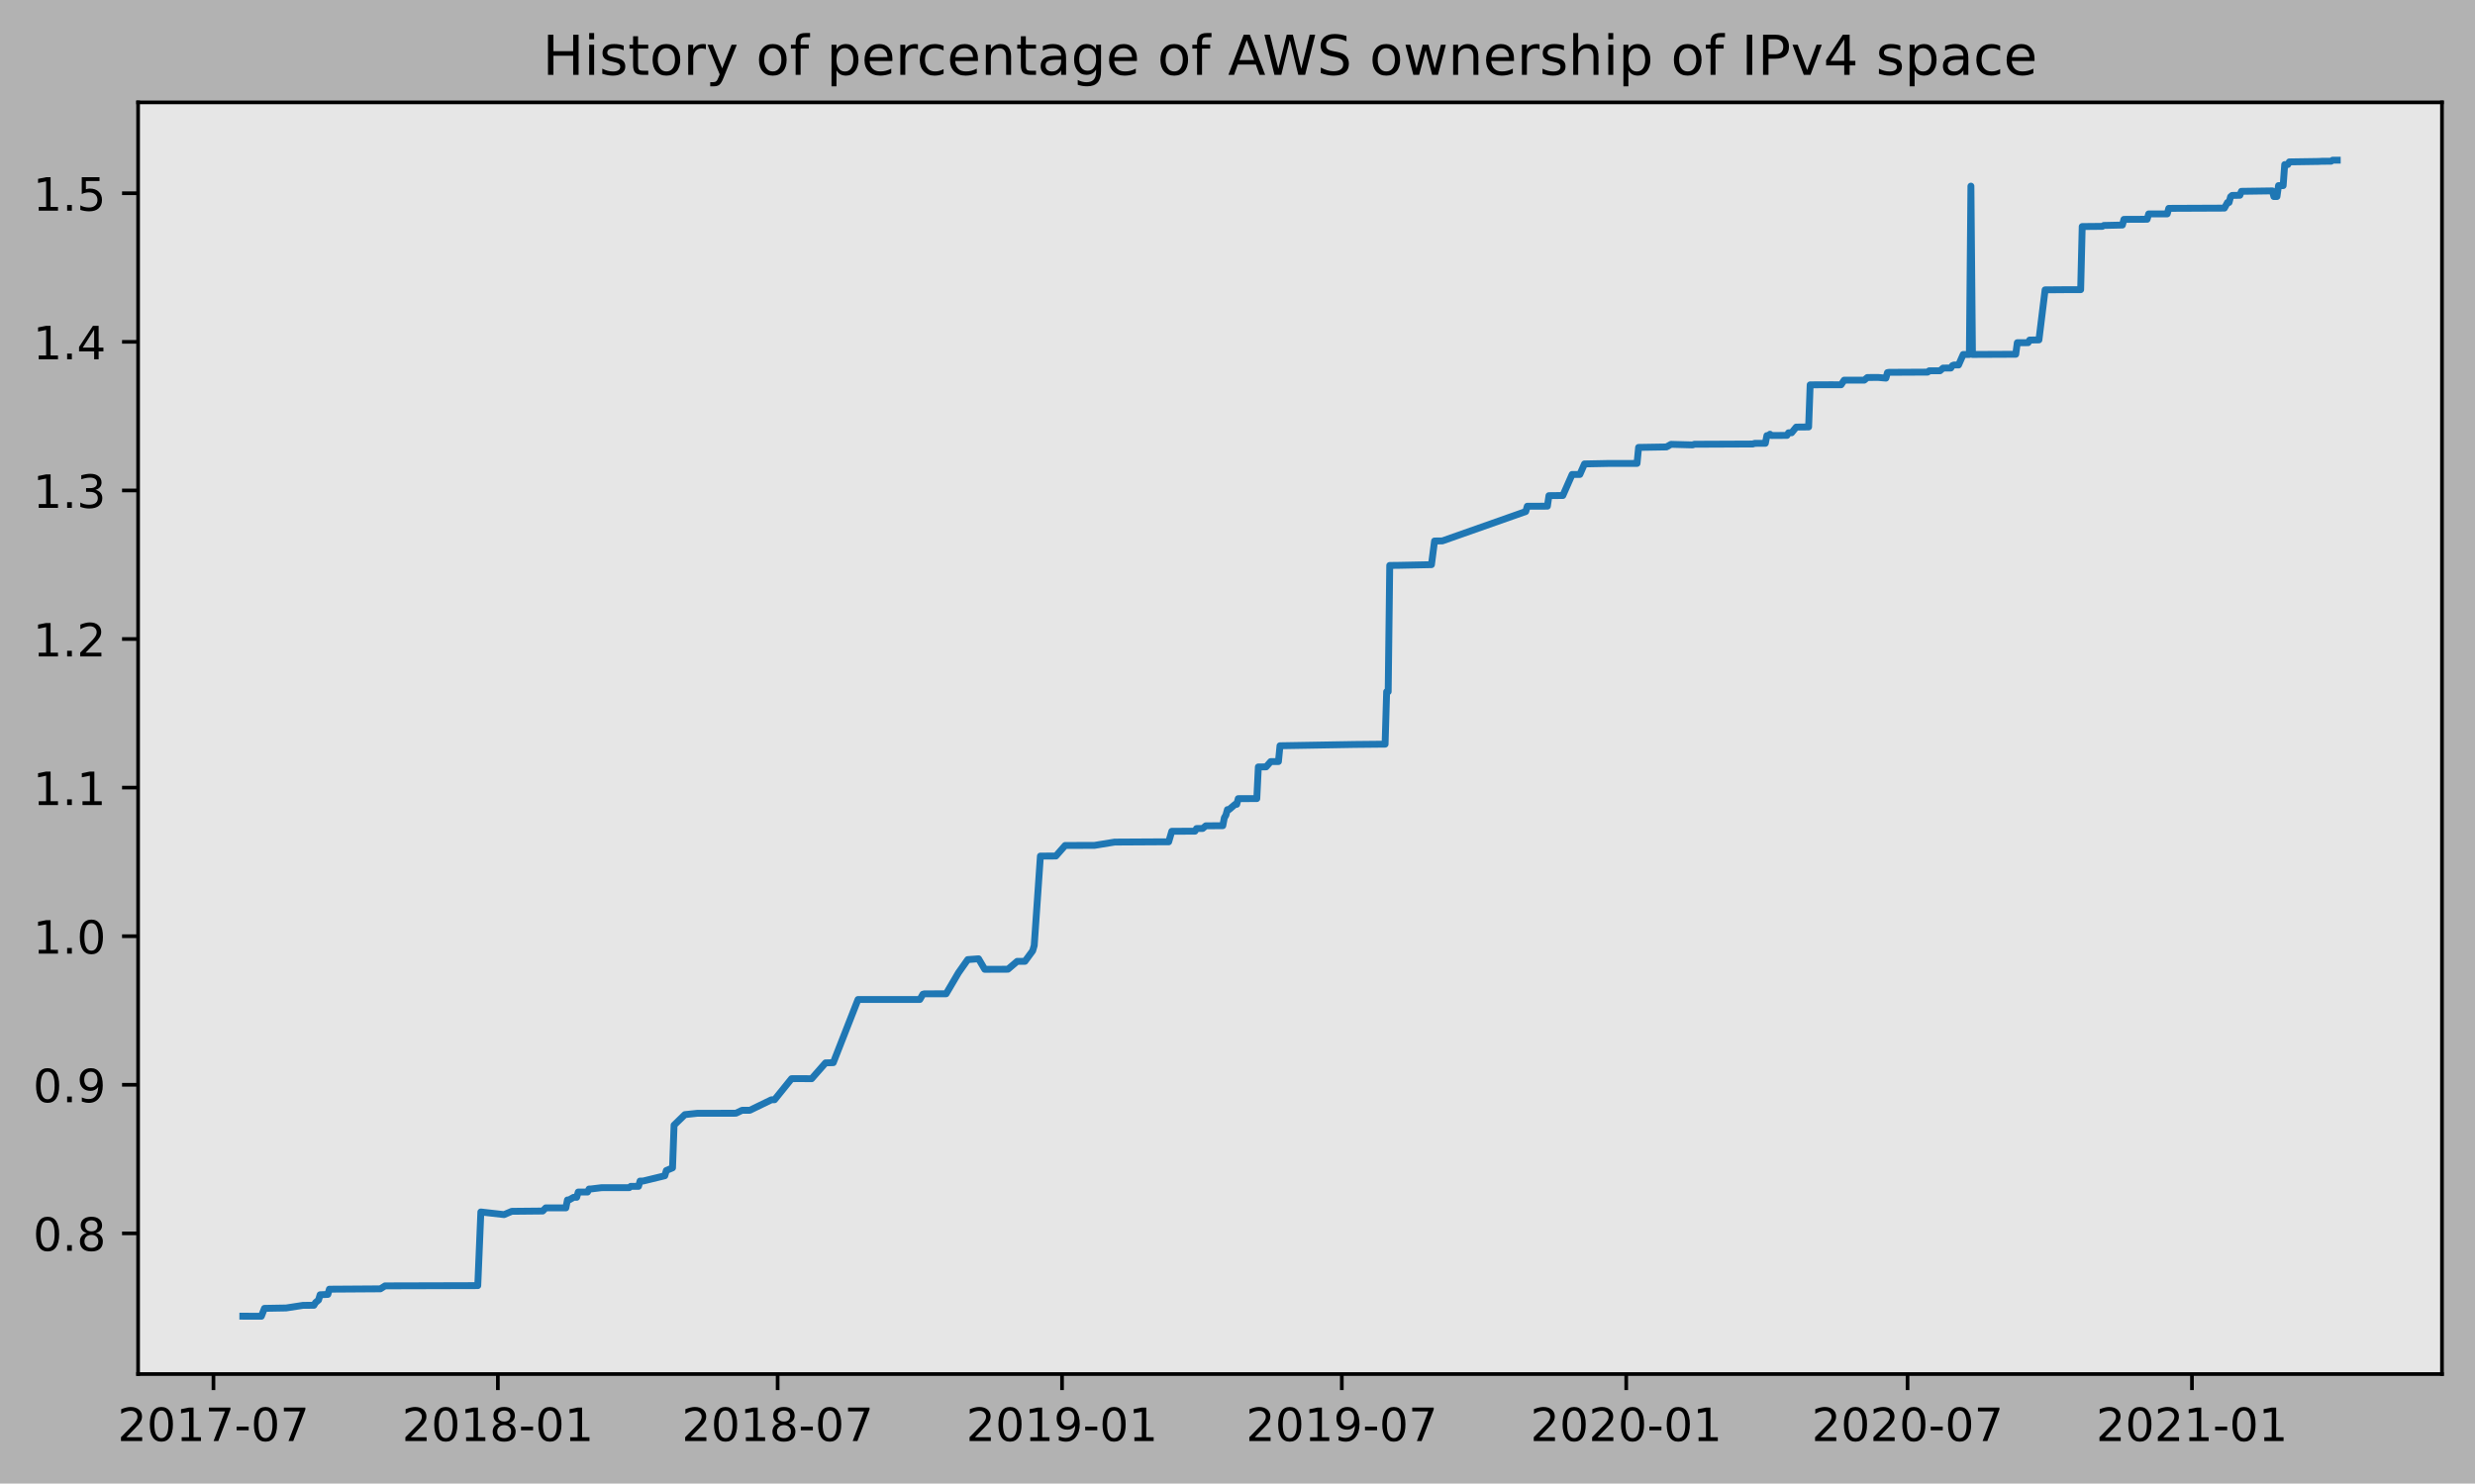
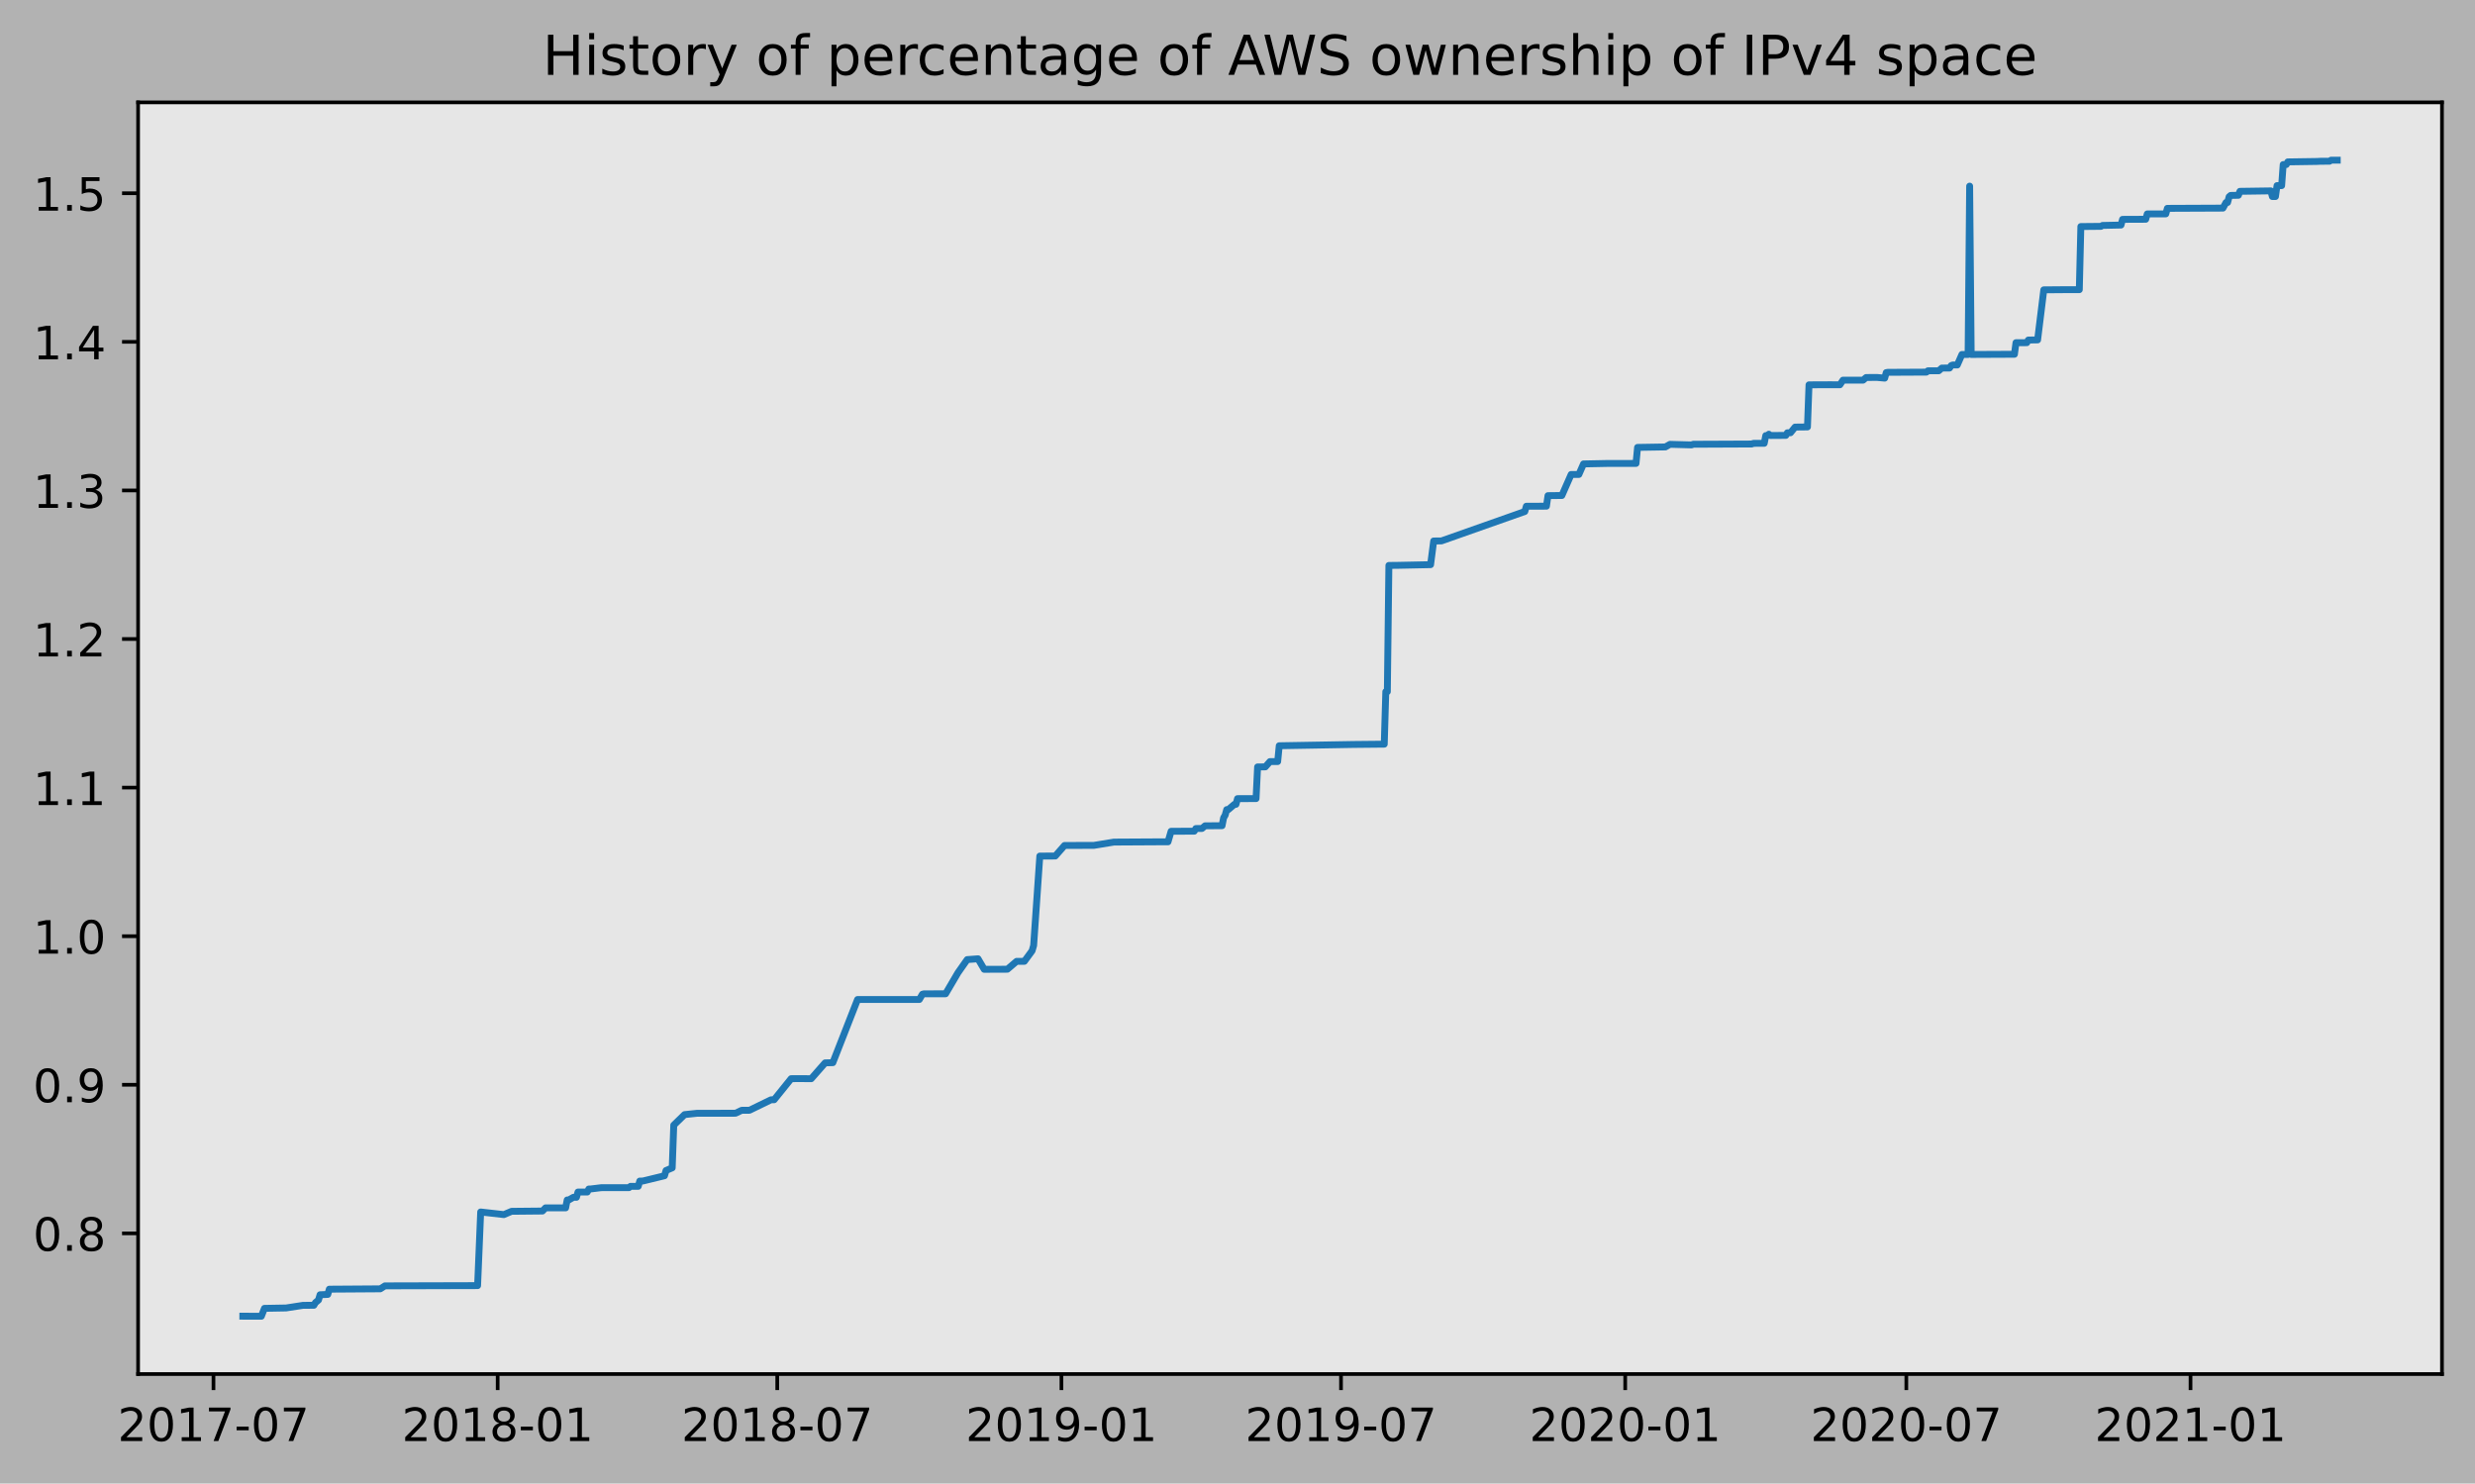
<svg xmlns="http://www.w3.org/2000/svg" xmlns:xlink="http://www.w3.org/1999/xlink" height="323.396pt" version="1.1" viewBox="0 0 539.503 323.396" width="539.503pt">
  <defs>
    <style type="text/css">
*{stroke-linecap:butt;stroke-linejoin:round;}
  </style>
  </defs>
  <g id="figure_1">
    <g id="patch_1">
      <path d="M 0 323.396  L 539.503 323.396  L 539.503 0  L 0 0  z " style="fill:#b2b2b2;" />
    </g>
    <g id="axes_1">
      <g id="patch_2">
        <path d="M 30.103 299.518  L 532.303 299.518  L 532.303 22.318  L 30.103 22.318  z " style="fill:#e6e6e6;" />
      </g>
      <g id="matplotlib.axis_1">
        <g id="xtick_1">
          <g id="line2d_1">
            <defs>
-               <path d="M 0 0  L 0 3.5  " id="m531f9cffe1" style="stroke:#000000;stroke-width:0.8;" />
-             </defs>
-             <g>
-               <use style="stroke:#000000;stroke-width:0.8;" x="46.529" xlink:href="#m531f9cffe1" y="299.518" />
+               <path d="M 0 0  L 0 3.5  " id="m3e4d1c5390" style="stroke:#000000;stroke-width:0.8;" />
+             </defs>
+             <g>
+               <use style="stroke:#000000;stroke-width:0.8;" x="46.533" xlink:href="#m3e4d1c5390" y="299.518" />
            </g>
          </g>
          <g id="text_1">
            <defs>
              <path d="M 19.188 8.297  L 53.609 8.297  L 53.609 0  L 7.328 0  L 7.328 8.297  Q 12.938 14.109 22.625 23.891  Q 32.328 33.688 34.812 36.531  Q 39.547 41.844 41.422 45.531  Q 43.312 49.219 43.312 52.781  Q 43.312 58.594 39.234 62.25  Q 35.156 65.922 28.609 65.922  Q 23.969 65.922 18.812 64.312  Q 13.672 62.703 7.812 59.422  L 7.812 69.391  Q 13.766 71.781 18.938 73  Q 24.125 74.219 28.422 74.219  Q 39.75 74.219 46.484 68.547  Q 53.219 62.891 53.219 53.422  Q 53.219 48.922 51.531 44.891  Q 49.859 40.875 45.406 35.406  Q 44.188 33.984 37.641 27.219  Q 31.109 20.453 19.188 8.297  z " id="DejaVuSans-50" />
              <path d="M 31.781 66.406  Q 24.172 66.406 20.328 58.906  Q 16.5 51.422 16.5 36.375  Q 16.5 21.391 20.328 13.891  Q 24.172 6.391 31.781 6.391  Q 39.453 6.391 43.281 13.891  Q 47.125 21.391 47.125 36.375  Q 47.125 51.422 43.281 58.906  Q 39.453 66.406 31.781 66.406  z M 31.781 74.219  Q 44.047 74.219 50.516 64.516  Q 56.984 54.828 56.984 36.375  Q 56.984 17.969 50.516 8.266  Q 44.047 -1.422 31.781 -1.422  Q 19.531 -1.422 13.062 8.266  Q 6.594 17.969 6.594 36.375  Q 6.594 54.828 13.062 64.516  Q 19.531 74.219 31.781 74.219  z " id="DejaVuSans-48" />
              <path d="M 12.406 8.297  L 28.516 8.297  L 28.516 63.922  L 10.984 60.406  L 10.984 69.391  L 28.422 72.906  L 38.281 72.906  L 38.281 8.297  L 54.391 8.297  L 54.391 0  L 12.406 0  z " id="DejaVuSans-49" />
              <path d="M 8.203 72.906  L 55.078 72.906  L 55.078 68.703  L 28.609 0  L 18.312 0  L 43.219 64.594  L 8.203 64.594  z " id="DejaVuSans-55" />
              <path d="M 4.891 31.391  L 31.203 31.391  L 31.203 23.391  L 4.891 23.391  z " id="DejaVuSans-45" />
            </defs>
-             <g transform="translate(25.63725 314.1166)scale(0.1 -0.1)">
+             <g transform="translate(25.64197 314.1166)scale(0.1 -0.1)">
              <use xlink:href="#DejaVuSans-50" />
              <use x="63.623" xlink:href="#DejaVuSans-48" />
              <use x="127.246" xlink:href="#DejaVuSans-49" />
              <use x="190.869" xlink:href="#DejaVuSans-55" />
              <use x="254.492" xlink:href="#DejaVuSans-45" />
              <use x="290.576" xlink:href="#DejaVuSans-48" />
              <use x="354.199" xlink:href="#DejaVuSans-55" />
            </g>
          </g>
        </g>
        <g id="xtick_2">
          <g id="line2d_2">
            <g>
-               <use style="stroke:#000000;stroke-width:0.8;" x="108.524" xlink:href="#m531f9cffe1" y="299.518" />
+               <use style="stroke:#000000;stroke-width:0.8;" x="108.483" xlink:href="#m3e4d1c5390" y="299.518" />
            </g>
          </g>
          <g id="text_2">
            <defs>
              <path d="M 31.781 34.625  Q 24.75 34.625 20.719 30.859  Q 16.703 27.094 16.703 20.516  Q 16.703 13.922 20.719 10.156  Q 24.75 6.391 31.781 6.391  Q 38.812 6.391 42.859 10.172  Q 46.922 13.969 46.922 20.516  Q 46.922 27.094 42.891 30.859  Q 38.875 34.625 31.781 34.625  z M 21.922 38.812  Q 15.578 40.375 12.031 44.719  Q 8.5 49.078 8.5 55.328  Q 8.5 64.062 14.719 69.141  Q 20.953 74.219 31.781 74.219  Q 42.672 74.219 48.875 69.141  Q 55.078 64.062 55.078 55.328  Q 55.078 49.078 51.531 44.719  Q 48 40.375 41.703 38.812  Q 48.828 37.156 52.797 32.312  Q 56.781 27.484 56.781 20.516  Q 56.781 9.906 50.312 4.234  Q 43.844 -1.422 31.781 -1.422  Q 19.734 -1.422 13.25 4.234  Q 6.781 9.906 6.781 20.516  Q 6.781 27.484 10.781 32.312  Q 14.797 37.156 21.922 38.812  z M 18.312 54.391  Q 18.312 48.734 21.844 45.562  Q 25.391 42.391 31.781 42.391  Q 38.141 42.391 41.719 45.562  Q 45.312 48.734 45.312 54.391  Q 45.312 60.062 41.719 63.234  Q 38.141 66.406 31.781 66.406  Q 25.391 66.406 21.844 63.234  Q 18.312 60.062 18.312 54.391  z " id="DejaVuSans-56" />
            </defs>
-             <g transform="translate(87.63309 314.1166)scale(0.1 -0.1)">
+             <g transform="translate(87.59209 314.1166)scale(0.1 -0.1)">
              <use xlink:href="#DejaVuSans-50" />
              <use x="63.623" xlink:href="#DejaVuSans-48" />
              <use x="127.246" xlink:href="#DejaVuSans-49" />
              <use x="190.869" xlink:href="#DejaVuSans-56" />
              <use x="254.492" xlink:href="#DejaVuSans-45" />
              <use x="290.576" xlink:href="#DejaVuSans-48" />
              <use x="354.199" xlink:href="#DejaVuSans-49" />
            </g>
          </g>
        </g>
        <g id="xtick_3">
          <g id="line2d_3">
            <g>
-               <use style="stroke:#000000;stroke-width:0.8;" x="169.51" xlink:href="#m531f9cffe1" y="299.518" />
+               <use style="stroke:#000000;stroke-width:0.8;" x="169.424" xlink:href="#m3e4d1c5390" y="299.518" />
            </g>
          </g>
          <g id="text_3">
-             <g transform="translate(148.6181 314.1166)scale(0.1 -0.1)">
+             <g transform="translate(148.5322 314.1166)scale(0.1 -0.1)">
              <use xlink:href="#DejaVuSans-50" />
              <use x="63.623" xlink:href="#DejaVuSans-48" />
              <use x="127.246" xlink:href="#DejaVuSans-49" />
              <use x="190.869" xlink:href="#DejaVuSans-56" />
              <use x="254.492" xlink:href="#DejaVuSans-45" />
              <use x="290.576" xlink:href="#DejaVuSans-48" />
              <use x="354.199" xlink:href="#DejaVuSans-55" />
            </g>
          </g>
        </g>
        <g id="xtick_4">
          <g id="line2d_4">
            <g>
-               <use style="stroke:#000000;stroke-width:0.8;" x="231.505" xlink:href="#m531f9cffe1" y="299.518" />
+               <use style="stroke:#000000;stroke-width:0.8;" x="231.374" xlink:href="#m3e4d1c5390" y="299.518" />
            </g>
          </g>
          <g id="text_4">
            <defs>
              <path d="M 10.984 1.516  L 10.984 10.5  Q 14.703 8.734 18.5 7.812  Q 22.312 6.891 25.984 6.891  Q 35.75 6.891 40.891 13.453  Q 46.047 20.016 46.781 33.406  Q 43.953 29.203 39.594 26.953  Q 35.25 24.703 29.984 24.703  Q 19.047 24.703 12.672 31.312  Q 6.297 37.938 6.297 49.422  Q 6.297 60.641 12.938 67.422  Q 19.578 74.219 30.609 74.219  Q 43.266 74.219 49.922 64.516  Q 56.594 54.828 56.594 36.375  Q 56.594 19.141 48.406 8.859  Q 40.234 -1.422 26.422 -1.422  Q 22.703 -1.422 18.891 -0.688  Q 15.094 0.047 10.984 1.516  z M 30.609 32.422  Q 37.25 32.422 41.125 36.953  Q 45.016 41.5 45.016 49.422  Q 45.016 57.281 41.125 61.844  Q 37.25 66.406 30.609 66.406  Q 23.969 66.406 20.094 61.844  Q 16.219 57.281 16.219 49.422  Q 16.219 41.5 20.094 36.953  Q 23.969 32.422 30.609 32.422  z " id="DejaVuSans-57" />
            </defs>
-             <g transform="translate(210.614 314.1166)scale(0.1 -0.1)">
+             <g transform="translate(210.4823 314.1166)scale(0.1 -0.1)">
              <use xlink:href="#DejaVuSans-50" />
              <use x="63.623" xlink:href="#DejaVuSans-48" />
              <use x="127.246" xlink:href="#DejaVuSans-49" />
              <use x="190.869" xlink:href="#DejaVuSans-57" />
              <use x="254.492" xlink:href="#DejaVuSans-45" />
              <use x="290.576" xlink:href="#DejaVuSans-48" />
              <use x="354.199" xlink:href="#DejaVuSans-49" />
            </g>
          </g>
        </g>
        <g id="xtick_5">
          <g id="line2d_5">
            <g>
-               <use style="stroke:#000000;stroke-width:0.8;" x="292.49" xlink:href="#m531f9cffe1" y="299.518" />
+               <use style="stroke:#000000;stroke-width:0.8;" x="292.314" xlink:href="#m3e4d1c5390" y="299.518" />
            </g>
          </g>
          <g id="text_5">
-             <g transform="translate(271.599 314.1166)scale(0.1 -0.1)">
+             <g transform="translate(271.4223 314.1166)scale(0.1 -0.1)">
              <use xlink:href="#DejaVuSans-50" />
              <use x="63.623" xlink:href="#DejaVuSans-48" />
              <use x="127.246" xlink:href="#DejaVuSans-49" />
              <use x="190.869" xlink:href="#DejaVuSans-57" />
              <use x="254.492" xlink:href="#DejaVuSans-45" />
              <use x="290.576" xlink:href="#DejaVuSans-48" />
              <use x="354.199" xlink:href="#DejaVuSans-55" />
            </g>
          </g>
        </g>
        <g id="xtick_6">
          <g id="line2d_6">
            <g>
-               <use style="stroke:#000000;stroke-width:0.8;" x="354.486" xlink:href="#m531f9cffe1" y="299.518" />
+               <use style="stroke:#000000;stroke-width:0.8;" x="354.264" xlink:href="#m3e4d1c5390" y="299.518" />
            </g>
          </g>
          <g id="text_6">
-             <g transform="translate(333.5948 314.1166)scale(0.1 -0.1)">
+             <g transform="translate(333.3725 314.1166)scale(0.1 -0.1)">
              <use xlink:href="#DejaVuSans-50" />
              <use x="63.623" xlink:href="#DejaVuSans-48" />
              <use x="127.246" xlink:href="#DejaVuSans-50" />
              <use x="190.869" xlink:href="#DejaVuSans-48" />
              <use x="254.492" xlink:href="#DejaVuSans-45" />
              <use x="290.576" xlink:href="#DejaVuSans-48" />
              <use x="354.199" xlink:href="#DejaVuSans-49" />
            </g>
          </g>
        </g>
        <g id="xtick_7">
          <g id="line2d_7">
            <g>
-               <use style="stroke:#000000;stroke-width:0.8;" x="415.808" xlink:href="#m531f9cffe1" y="299.518" />
+               <use style="stroke:#000000;stroke-width:0.8;" x="415.541" xlink:href="#m3e4d1c5390" y="299.518" />
            </g>
          </g>
          <g id="text_7">
-             <g transform="translate(394.9168 314.1166)scale(0.1 -0.1)">
+             <g transform="translate(394.6492 314.1166)scale(0.1 -0.1)">
              <use xlink:href="#DejaVuSans-50" />
              <use x="63.623" xlink:href="#DejaVuSans-48" />
              <use x="127.246" xlink:href="#DejaVuSans-50" />
              <use x="190.869" xlink:href="#DejaVuSans-48" />
              <use x="254.492" xlink:href="#DejaVuSans-45" />
              <use x="290.576" xlink:href="#DejaVuSans-48" />
              <use x="354.199" xlink:href="#DejaVuSans-55" />
            </g>
          </g>
        </g>
        <g id="xtick_8">
          <g id="line2d_8">
            <g>
-               <use style="stroke:#000000;stroke-width:0.8;" x="477.804" xlink:href="#m531f9cffe1" y="299.518" />
+               <use style="stroke:#000000;stroke-width:0.8;" x="477.491" xlink:href="#m3e4d1c5390" y="299.518" />
            </g>
          </g>
          <g id="text_8">
-             <g transform="translate(456.9127 314.1166)scale(0.1 -0.1)">
+             <g transform="translate(456.5993 314.1166)scale(0.1 -0.1)">
              <use xlink:href="#DejaVuSans-50" />
              <use x="63.623" xlink:href="#DejaVuSans-48" />
              <use x="127.246" xlink:href="#DejaVuSans-50" />
              <use x="190.869" xlink:href="#DejaVuSans-49" />
              <use x="254.492" xlink:href="#DejaVuSans-45" />
              <use x="290.576" xlink:href="#DejaVuSans-48" />
              <use x="354.199" xlink:href="#DejaVuSans-49" />
            </g>
          </g>
        </g>
      </g>
      <g id="matplotlib.axis_2">
        <g id="ytick_1">
          <g id="line2d_9">
            <defs>
-               <path d="M 0 0  L -3.5 0  " id="m857a0f6801" style="stroke:#000000;stroke-width:0.8;" />
-             </defs>
-             <g>
-               <use style="stroke:#000000;stroke-width:0.8;" x="30.103" xlink:href="#m857a0f6801" y="268.853" />
+               <path d="M 0 0  L -3.5 0  " id="m08d54eb460" style="stroke:#000000;stroke-width:0.8;" />
+             </defs>
+             <g>
+               <use style="stroke:#000000;stroke-width:0.8;" x="30.103" xlink:href="#m08d54eb460" y="268.853" />
            </g>
          </g>
          <g id="text_9">
            <defs>
              <path d="M 10.688 12.406  L 21 12.406  L 21 0  L 10.688 0  z " id="DejaVuSans-46" />
            </defs>
            <g transform="translate(7.2 272.6527)scale(0.1 -0.1)">
              <use xlink:href="#DejaVuSans-48" />
              <use x="63.623" xlink:href="#DejaVuSans-46" />
              <use x="95.41" xlink:href="#DejaVuSans-56" />
            </g>
          </g>
        </g>
        <g id="ytick_2">
          <g id="line2d_10">
            <g>
-               <use style="stroke:#000000;stroke-width:0.8;" x="30.103" xlink:href="#m857a0f6801" y="236.464" />
+               <use style="stroke:#000000;stroke-width:0.8;" x="30.103" xlink:href="#m08d54eb460" y="236.464" />
            </g>
          </g>
          <g id="text_10">
            <g transform="translate(7.2 240.2631)scale(0.1 -0.1)">
              <use xlink:href="#DejaVuSans-48" />
              <use x="63.623" xlink:href="#DejaVuSans-46" />
              <use x="95.41" xlink:href="#DejaVuSans-57" />
            </g>
          </g>
        </g>
        <g id="ytick_3">
          <g id="line2d_11">
            <g>
-               <use style="stroke:#000000;stroke-width:0.8;" x="30.103" xlink:href="#m857a0f6801" y="204.074" />
+               <use style="stroke:#000000;stroke-width:0.8;" x="30.103" xlink:href="#m08d54eb460" y="204.074" />
            </g>
          </g>
          <g id="text_11">
            <g transform="translate(7.2 207.8736)scale(0.1 -0.1)">
              <use xlink:href="#DejaVuSans-49" />
              <use x="63.623" xlink:href="#DejaVuSans-46" />
              <use x="95.41" xlink:href="#DejaVuSans-48" />
            </g>
          </g>
        </g>
        <g id="ytick_4">
          <g id="line2d_12">
            <g>
-               <use style="stroke:#000000;stroke-width:0.8;" x="30.103" xlink:href="#m857a0f6801" y="171.685" />
+               <use style="stroke:#000000;stroke-width:0.8;" x="30.103" xlink:href="#m08d54eb460" y="171.685" />
            </g>
          </g>
          <g id="text_12">
            <g transform="translate(7.2 175.4841)scale(0.1 -0.1)">
              <use xlink:href="#DejaVuSans-49" />
              <use x="63.623" xlink:href="#DejaVuSans-46" />
              <use x="95.41" xlink:href="#DejaVuSans-49" />
            </g>
          </g>
        </g>
        <g id="ytick_5">
          <g id="line2d_13">
            <g>
-               <use style="stroke:#000000;stroke-width:0.8;" x="30.103" xlink:href="#m857a0f6801" y="139.295" />
+               <use style="stroke:#000000;stroke-width:0.8;" x="30.103" xlink:href="#m08d54eb460" y="139.295" />
            </g>
          </g>
          <g id="text_13">
            <g transform="translate(7.2 143.0946)scale(0.1 -0.1)">
              <use xlink:href="#DejaVuSans-49" />
              <use x="63.623" xlink:href="#DejaVuSans-46" />
              <use x="95.41" xlink:href="#DejaVuSans-50" />
            </g>
          </g>
        </g>
        <g id="ytick_6">
          <g id="line2d_14">
            <g>
-               <use style="stroke:#000000;stroke-width:0.8;" x="30.103" xlink:href="#m857a0f6801" y="106.906" />
+               <use style="stroke:#000000;stroke-width:0.8;" x="30.103" xlink:href="#m08d54eb460" y="106.906" />
            </g>
          </g>
          <g id="text_14">
            <defs>
              <path d="M 40.578 39.312  Q 47.656 37.797 51.625 33  Q 55.609 28.219 55.609 21.188  Q 55.609 10.406 48.188 4.484  Q 40.766 -1.422 27.094 -1.422  Q 22.516 -1.422 17.656 -0.516  Q 12.797 0.391 7.625 2.203  L 7.625 11.719  Q 11.719 9.328 16.594 8.109  Q 21.484 6.891 26.812 6.891  Q 36.078 6.891 40.938 10.547  Q 45.797 14.203 45.797 21.188  Q 45.797 27.641 41.281 31.266  Q 36.766 34.906 28.719 34.906  L 20.219 34.906  L 20.219 43.016  L 29.109 43.016  Q 36.375 43.016 40.234 45.922  Q 44.094 48.828 44.094 54.297  Q 44.094 59.906 40.109 62.906  Q 36.141 65.922 28.719 65.922  Q 24.656 65.922 20.016 65.031  Q 15.375 64.156 9.812 62.312  L 9.812 71.094  Q 15.438 72.656 20.344 73.438  Q 25.25 74.219 29.594 74.219  Q 40.828 74.219 47.359 69.109  Q 53.906 64.016 53.906 55.328  Q 53.906 49.266 50.438 45.094  Q 46.969 40.922 40.578 39.312  z " id="DejaVuSans-51" />
            </defs>
            <g transform="translate(7.2 110.705)scale(0.1 -0.1)">
              <use xlink:href="#DejaVuSans-49" />
              <use x="63.623" xlink:href="#DejaVuSans-46" />
              <use x="95.41" xlink:href="#DejaVuSans-51" />
            </g>
          </g>
        </g>
        <g id="ytick_7">
          <g id="line2d_15">
            <g>
-               <use style="stroke:#000000;stroke-width:0.8;" x="30.103" xlink:href="#m857a0f6801" y="74.516" />
+               <use style="stroke:#000000;stroke-width:0.8;" x="30.103" xlink:href="#m08d54eb460" y="74.516" />
            </g>
          </g>
          <g id="text_15">
            <defs>
              <path d="M 37.797 64.312  L 12.891 25.391  L 37.797 25.391  z M 35.203 72.906  L 47.609 72.906  L 47.609 25.391  L 58.016 25.391  L 58.016 17.188  L 47.609 17.188  L 47.609 0  L 37.797 0  L 37.797 17.188  L 4.891 17.188  L 4.891 26.703  z " id="DejaVuSans-52" />
            </defs>
            <g transform="translate(7.2 78.31552)scale(0.1 -0.1)">
              <use xlink:href="#DejaVuSans-49" />
              <use x="63.623" xlink:href="#DejaVuSans-46" />
              <use x="95.41" xlink:href="#DejaVuSans-52" />
            </g>
          </g>
        </g>
        <g id="ytick_8">
          <g id="line2d_16">
            <g>
-               <use style="stroke:#000000;stroke-width:0.8;" x="30.103" xlink:href="#m857a0f6801" y="42.127" />
+               <use style="stroke:#000000;stroke-width:0.8;" x="30.103" xlink:href="#m08d54eb460" y="42.127" />
            </g>
          </g>
          <g id="text_16">
            <defs>
              <path d="M 10.797 72.906  L 49.516 72.906  L 49.516 64.594  L 19.828 64.594  L 19.828 46.734  Q 21.969 47.469 24.109 47.828  Q 26.266 48.188 28.422 48.188  Q 40.625 48.188 47.75 41.5  Q 54.891 34.812 54.891 23.391  Q 54.891 11.625 47.562 5.094  Q 40.234 -1.422 26.906 -1.422  Q 22.312 -1.422 17.547 -0.641  Q 12.797 0.141 7.719 1.703  L 7.719 11.625  Q 12.109 9.234 16.797 8.062  Q 21.484 6.891 26.703 6.891  Q 35.156 6.891 40.078 11.328  Q 45.016 15.766 45.016 23.391  Q 45.016 31 40.078 35.438  Q 35.156 39.891 26.703 39.891  Q 22.75 39.891 18.812 39.016  Q 14.891 38.141 10.797 36.281  z " id="DejaVuSans-53" />
            </defs>
            <g transform="translate(7.2 45.926)scale(0.1 -0.1)">
              <use xlink:href="#DejaVuSans-49" />
              <use x="63.623" xlink:href="#DejaVuSans-46" />
              <use x="95.41" xlink:href="#DejaVuSans-53" />
            </g>
          </g>
        </g>
      </g>
      <g id="line2d_17">
-         <path clip-path="url(#p2455259c4e)" d="M 52.93 286.906  L 56.974 286.918  L 57.647 285.198  L 62.365 285.113  L 66.071 284.54  L 68.429 284.527  L 68.766 283.954  L 69.44 283.381  L 69.777 282.234  L 71.462 282.162  L 71.799 281.016  L 82.918 280.942  L 83.928 280.297  L 104.144 280.243  L 104.818 264.189  L 109.872 264.763  L 111.557 264.046  L 118.296 263.981  L 118.969 263.291  L 123.35 263.293  L 123.687 261.573  L 124.023 261.568  L 125.034 260.993  L 125.708 260.991  L 126.045 259.844  L 128.067 259.842  L 128.404 259.185  L 128.741 259.182  L 131.099 258.895  L 137.164 258.886  L 137.501 258.6  L 139.185 258.598  L 139.522 257.451  L 140.196 257.442  L 144.913 256.295  L 145.25 255.148  L 146.598 254.575  L 146.935 245.258  L 149.293 242.964  L 151.989 242.678  L 160.412 242.666  L 161.76 242.021  L 163.445 242.021  L 168.162 239.728  L 168.836 239.721  L 172.542 235.132  L 174.564 235.121  L 176.922 235.139  L 179.954 231.689  L 181.639 231.642  L 187.03 217.877  L 200.507 217.87  L 201.181 216.723  L 201.518 216.633  L 206.235 216.627  L 208.931 212.04  L 210.952 209.173  L 213.311 209.001  L 214.659 211.294  L 219.713 211.274  L 221.734 209.554  L 223.419 209.551  L 225.104 207.258  L 225.441 206.102  L 226.788 186.609  L 230.158 186.6  L 232.179 184.297  L 238.581 184.277  L 242.961 183.56  L 253.069 183.503  L 254.754 183.503  L 255.428 181.207  L 260.482 181.181  L 260.819 180.608  L 262.166 180.588  L 262.84 180.014  L 266.546 179.983  L 266.883 178.263  L 267.22 177.69  L 267.557 176.48  L 267.894 176.478  L 269.242 175.331  L 269.579 175.331  L 269.916 174.089  L 273.959 174.082  L 274.296 167.175  L 275.981 167.164  L 276.991 166.015  L 278.676 166.005  L 279.013 162.56  L 295.186 162.281  L 301.925 162.215  L 302.261 150.775  L 302.598 150.775  L 302.935 123.254  L 304.957 123.231  L 312.033 123.085  L 312.706 117.925  L 314.391 117.914  L 332.586 111.5  L 332.922 110.353  L 337.303 110.335  L 337.64 108.042  L 340.672 108.01  L 342.694 103.424  L 344.378 103.421  L 345.389 101.128  L 350.443 101.028  L 356.845 101.017  L 357.182 97.525  L 363.247 97.426  L 364.257 96.855  L 368.974 96.983  L 369.311 96.842  L 382.115 96.786  L 382.452 96.643  L 384.81 96.634  L 385.147 94.949  L 385.484 94.949  L 385.821 94.649  L 386.158 94.931  L 389.527 94.908  L 389.864 94.337  L 390.538 94.335  L 391.549 93.096  L 394.244 93.066  L 394.581 83.888  L 398.962 83.868  L 401.32 83.873  L 401.994 82.869  L 406.374 82.865  L 407.048 82.291  L 409.406 82.275  L 411.091 82.427  L 411.428 81.217  L 411.765 81.161  L 420.188 81.118  L 420.525 80.832  L 422.884 80.821  L 423.558 80.232  L 425.242 80.226  L 425.579 79.706  L 425.916 79.563  L 426.927 79.563  L 427.938 77.27  L 429.286 77.269  L 429.623 40.573  L 429.959 77.267  L 439.394 77.224  L 439.731 74.702  L 442.089 74.701  L 442.426 74.125  L 444.448 74.094  L 445.795 63.182  L 450.849 63.141  L 453.545 63.142  L 453.882 49.381  L 458.262 49.341  L 458.599 49.142  L 462.642 49.054  L 462.979 47.818  L 468.033 47.796  L 468.37 46.629  L 472.413 46.622  L 472.75 45.417  L 484.88 45.364  L 485.554 44.137  L 485.89 44.137  L 486.227 42.89  L 486.564 42.598  L 488.249 42.565  L 488.586 41.705  L 495.325 41.609  L 495.662 42.843  L 496.335 42.84  L 496.672 40.461  L 497.683 40.461  L 498.02 35.874  L 498.694 35.87  L 499.031 35.289  L 505.433 35.194  L 506.107 35.155  L 508.128 35.148  L 508.465 34.919  L 509.476 34.918  L 509.476 34.918  " style="fill:none;stroke:#1f77b4;stroke-linecap:square;stroke-width:1.5;" />
+         <path clip-path="url(#pbcc345d902)" d="M 52.93 286.906  L 56.971 286.918  L 57.644 285.198  L 62.358 285.113  L 66.061 284.54  L 68.418 284.527  L 68.755 283.954  L 69.428 283.381  L 69.765 282.234  L 71.448 282.162  L 71.785 281.016  L 82.895 280.942  L 83.905 280.297  L 104.107 280.243  L 104.78 264.189  L 109.83 264.763  L 111.514 264.046  L 118.247 263.981  L 118.921 263.291  L 123.298 263.293  L 123.634 261.573  L 123.971 261.568  L 124.981 260.993  L 125.654 260.991  L 125.991 259.844  L 128.011 259.842  L 128.348 259.185  L 128.685 259.182  L 131.041 258.895  L 137.102 258.886  L 137.438 258.6  L 139.122 258.598  L 139.459 257.451  L 140.132 257.442  L 144.846 256.295  L 145.182 255.148  L 146.529 254.575  L 146.866 245.258  L 149.222 242.964  L 151.916 242.678  L 160.333 242.666  L 161.68 242.021  L 163.363 242.021  L 168.077 239.728  L 168.75 239.721  L 172.454 235.132  L 174.474 235.121  L 176.831 235.139  L 179.861 231.689  L 181.544 231.642  L 186.931 217.877  L 200.399 217.87  L 201.072 216.723  L 201.409 216.633  L 206.122 216.627  L 208.816 212.04  L 210.836 209.173  L 213.193 209.001  L 214.539 211.294  L 219.59 211.274  L 221.61 209.554  L 223.293 209.551  L 224.977 207.258  L 225.313 206.102  L 226.66 186.609  L 230.027 186.6  L 232.047 184.297  L 238.444 184.277  L 242.821 183.56  L 252.922 183.503  L 254.605 183.503  L 255.278 181.207  L 260.329 181.181  L 260.665 180.608  L 262.012 180.588  L 262.685 180.014  L 266.389 179.983  L 266.726 178.263  L 267.062 177.69  L 267.399 176.48  L 267.736 176.478  L 269.082 175.331  L 269.419 175.331  L 269.756 174.089  L 273.796 174.082  L 274.133 167.175  L 275.816 167.164  L 276.826 166.015  L 278.51 166.005  L 278.846 162.56  L 295.007 162.281  L 301.741 162.215  L 302.078 150.775  L 302.414 150.775  L 302.751 123.254  L 304.771 123.231  L 311.841 123.085  L 312.515 117.925  L 314.198 117.914  L 332.379 111.5  L 332.716 110.353  L 337.093 110.335  L 337.43 108.042  L 340.46 108.01  L 342.48 103.424  L 344.163 103.421  L 345.173 101.128  L 350.224 101.028  L 356.621 101.017  L 356.957 97.525  L 363.018 97.426  L 364.028 96.855  L 368.741 96.983  L 369.078 96.842  L 381.872 96.786  L 382.209 96.643  L 384.566 96.634  L 384.902 94.949  L 385.239 94.949  L 385.576 94.649  L 385.912 94.931  L 389.279 94.908  L 389.616 94.337  L 390.289 94.335  L 391.299 93.096  L 393.993 93.066  L 394.329 83.888  L 398.706 83.868  L 401.063 83.873  L 401.737 82.869  L 406.113 82.865  L 406.787 82.291  L 409.144 82.275  L 410.827 82.427  L 411.164 81.217  L 411.5 81.161  L 419.918 81.118  L 420.254 80.832  L 422.611 80.821  L 423.284 80.232  L 424.968 80.226  L 425.304 79.706  L 425.641 79.563  L 426.651 79.563  L 427.661 77.27  L 429.008 77.269  L 429.345 40.573  L 429.681 77.267  L 439.109 77.224  L 439.445 74.702  L 441.802 74.701  L 442.139 74.125  L 444.159 74.094  L 445.506 63.182  L 450.556 63.141  L 453.249 63.142  L 453.586 49.381  L 457.963 49.341  L 458.3 49.142  L 462.34 49.054  L 462.677 47.818  L 467.727 47.796  L 468.064 46.629  L 472.104 46.622  L 472.44 45.417  L 484.561 45.364  L 485.235 44.137  L 485.571 44.137  L 485.908 42.89  L 486.245 42.598  L 487.928 42.565  L 488.265 41.705  L 494.998 41.609  L 495.335 42.843  L 496.008 42.84  L 496.345 40.461  L 497.355 40.461  L 497.692 35.874  L 498.365 35.87  L 498.702 35.289  L 505.099 35.194  L 505.772 35.155  L 507.792 35.148  L 508.129 34.919  L 509.476 34.918  L 509.476 34.918  " style="fill:none;stroke:#1f77b4;stroke-linecap:square;stroke-width:1.5;" />
      </g>
      <g id="patch_3">
        <path d="M 30.103 299.518  L 30.103 22.318  " style="fill:none;stroke:#000000;stroke-linecap:square;stroke-linejoin:miter;stroke-width:0.8;" />
      </g>
      <g id="patch_4">
        <path d="M 532.303 299.518  L 532.303 22.318  " style="fill:none;stroke:#000000;stroke-linecap:square;stroke-linejoin:miter;stroke-width:0.8;" />
      </g>
      <g id="patch_5">
        <path d="M 30.103 299.518  L 532.303 299.518  " style="fill:none;stroke:#000000;stroke-linecap:square;stroke-linejoin:miter;stroke-width:0.8;" />
      </g>
      <g id="patch_6">
        <path d="M 30.103 22.318  L 532.303 22.318  " style="fill:none;stroke:#000000;stroke-linecap:square;stroke-linejoin:miter;stroke-width:0.8;" />
      </g>
      <g id="text_17">
        <defs>
          <path d="M 9.812 72.906  L 19.672 72.906  L 19.672 43.016  L 55.516 43.016  L 55.516 72.906  L 65.375 72.906  L 65.375 0  L 55.516 0  L 55.516 34.719  L 19.672 34.719  L 19.672 0  L 9.812 0  z " id="DejaVuSans-72" />
          <path d="M 9.422 54.688  L 18.406 54.688  L 18.406 0  L 9.422 0  z M 9.422 75.984  L 18.406 75.984  L 18.406 64.594  L 9.422 64.594  z " id="DejaVuSans-105" />
          <path d="M 44.281 53.078  L 44.281 44.578  Q 40.484 46.531 36.375 47.5  Q 32.281 48.484 27.875 48.484  Q 21.188 48.484 17.844 46.438  Q 14.5 44.391 14.5 40.281  Q 14.5 37.156 16.891 35.375  Q 19.281 33.594 26.516 31.984  L 29.594 31.297  Q 39.156 29.25 43.188 25.516  Q 47.219 21.781 47.219 15.094  Q 47.219 7.469 41.188 3.016  Q 35.156 -1.422 24.609 -1.422  Q 20.219 -1.422 15.453 -0.562  Q 10.688 0.297 5.422 2  L 5.422 11.281  Q 10.406 8.688 15.234 7.391  Q 20.062 6.109 24.812 6.109  Q 31.156 6.109 34.562 8.281  Q 37.984 10.453 37.984 14.406  Q 37.984 18.062 35.516 20.016  Q 33.062 21.969 24.703 23.781  L 21.578 24.516  Q 13.234 26.266 9.516 29.906  Q 5.812 33.547 5.812 39.891  Q 5.812 47.609 11.281 51.797  Q 16.75 56 26.812 56  Q 31.781 56 36.172 55.266  Q 40.578 54.547 44.281 53.078  z " id="DejaVuSans-115" />
          <path d="M 18.312 70.219  L 18.312 54.688  L 36.812 54.688  L 36.812 47.703  L 18.312 47.703  L 18.312 18.016  Q 18.312 11.328 20.141 9.422  Q 21.969 7.516 27.594 7.516  L 36.812 7.516  L 36.812 0  L 27.594 0  Q 17.188 0 13.234 3.875  Q 9.281 7.766 9.281 18.016  L 9.281 47.703  L 2.688 47.703  L 2.688 54.688  L 9.281 54.688  L 9.281 70.219  z " id="DejaVuSans-116" />
          <path d="M 30.609 48.391  Q 23.391 48.391 19.188 42.75  Q 14.984 37.109 14.984 27.297  Q 14.984 17.484 19.156 11.844  Q 23.344 6.203 30.609 6.203  Q 37.797 6.203 41.984 11.859  Q 46.188 17.531 46.188 27.297  Q 46.188 37.016 41.984 42.703  Q 37.797 48.391 30.609 48.391  z M 30.609 56  Q 42.328 56 49.016 48.375  Q 55.719 40.766 55.719 27.297  Q 55.719 13.875 49.016 6.219  Q 42.328 -1.422 30.609 -1.422  Q 18.844 -1.422 12.172 6.219  Q 5.516 13.875 5.516 27.297  Q 5.516 40.766 12.172 48.375  Q 18.844 56 30.609 56  z " id="DejaVuSans-111" />
          <path d="M 41.109 46.297  Q 39.594 47.172 37.812 47.578  Q 36.031 48 33.891 48  Q 26.266 48 22.188 43.047  Q 18.109 38.094 18.109 28.812  L 18.109 0  L 9.078 0  L 9.078 54.688  L 18.109 54.688  L 18.109 46.188  Q 20.953 51.172 25.484 53.578  Q 30.031 56 36.531 56  Q 37.453 56 38.578 55.875  Q 39.703 55.766 41.062 55.516  z " id="DejaVuSans-114" />
          <path d="M 32.172 -5.078  Q 28.375 -14.844 24.75 -17.812  Q 21.141 -20.797 15.094 -20.797  L 7.906 -20.797  L 7.906 -13.281  L 13.188 -13.281  Q 16.891 -13.281 18.938 -11.516  Q 21 -9.766 23.484 -3.219  L 25.094 0.875  L 2.984 54.688  L 12.5 54.688  L 29.594 11.922  L 46.688 54.688  L 56.203 54.688  z " id="DejaVuSans-121" />
          <path id="DejaVuSans-32" />
          <path d="M 37.109 75.984  L 37.109 68.5  L 28.516 68.5  Q 23.688 68.5 21.797 66.547  Q 19.922 64.594 19.922 59.516  L 19.922 54.688  L 34.719 54.688  L 34.719 47.703  L 19.922 47.703  L 19.922 0  L 10.891 0  L 10.891 47.703  L 2.297 47.703  L 2.297 54.688  L 10.891 54.688  L 10.891 58.5  Q 10.891 67.625 15.141 71.797  Q 19.391 75.984 28.609 75.984  z " id="DejaVuSans-102" />
          <path d="M 18.109 8.203  L 18.109 -20.797  L 9.078 -20.797  L 9.078 54.688  L 18.109 54.688  L 18.109 46.391  Q 20.953 51.266 25.266 53.625  Q 29.594 56 35.594 56  Q 45.562 56 51.781 48.094  Q 58.016 40.188 58.016 27.297  Q 58.016 14.406 51.781 6.484  Q 45.562 -1.422 35.594 -1.422  Q 29.594 -1.422 25.266 0.953  Q 20.953 3.328 18.109 8.203  z M 48.688 27.297  Q 48.688 37.203 44.609 42.844  Q 40.531 48.484 33.406 48.484  Q 26.266 48.484 22.188 42.844  Q 18.109 37.203 18.109 27.297  Q 18.109 17.391 22.188 11.75  Q 26.266 6.109 33.406 6.109  Q 40.531 6.109 44.609 11.75  Q 48.688 17.391 48.688 27.297  z " id="DejaVuSans-112" />
          <path d="M 56.203 29.594  L 56.203 25.203  L 14.891 25.203  Q 15.484 15.922 20.484 11.062  Q 25.484 6.203 34.422 6.203  Q 39.594 6.203 44.453 7.469  Q 49.312 8.734 54.109 11.281  L 54.109 2.781  Q 49.266 0.734 44.188 -0.344  Q 39.109 -1.422 33.891 -1.422  Q 20.797 -1.422 13.156 6.188  Q 5.516 13.812 5.516 26.812  Q 5.516 40.234 12.766 48.109  Q 20.016 56 32.328 56  Q 43.359 56 49.781 48.891  Q 56.203 41.797 56.203 29.594  z M 47.219 32.234  Q 47.125 39.594 43.094 43.984  Q 39.062 48.391 32.422 48.391  Q 24.906 48.391 20.391 44.141  Q 15.875 39.891 15.188 32.172  z " id="DejaVuSans-101" />
          <path d="M 48.781 52.594  L 48.781 44.188  Q 44.969 46.297 41.141 47.344  Q 37.312 48.391 33.406 48.391  Q 24.656 48.391 19.812 42.844  Q 14.984 37.312 14.984 27.297  Q 14.984 17.281 19.812 11.734  Q 24.656 6.203 33.406 6.203  Q 37.312 6.203 41.141 7.25  Q 44.969 8.297 48.781 10.406  L 48.781 2.094  Q 45.016 0.344 40.984 -0.531  Q 36.969 -1.422 32.422 -1.422  Q 20.062 -1.422 12.781 6.344  Q 5.516 14.109 5.516 27.297  Q 5.516 40.672 12.859 48.328  Q 20.219 56 33.016 56  Q 37.156 56 41.109 55.141  Q 45.062 54.297 48.781 52.594  z " id="DejaVuSans-99" />
          <path d="M 54.891 33.016  L 54.891 0  L 45.906 0  L 45.906 32.719  Q 45.906 40.484 42.875 44.328  Q 39.844 48.188 33.797 48.188  Q 26.516 48.188 22.312 43.547  Q 18.109 38.922 18.109 30.906  L 18.109 0  L 9.078 0  L 9.078 54.688  L 18.109 54.688  L 18.109 46.188  Q 21.344 51.125 25.703 53.562  Q 30.078 56 35.797 56  Q 45.219 56 50.047 50.172  Q 54.891 44.344 54.891 33.016  z " id="DejaVuSans-110" />
          <path d="M 34.281 27.484  Q 23.391 27.484 19.188 25  Q 14.984 22.516 14.984 16.5  Q 14.984 11.719 18.141 8.906  Q 21.297 6.109 26.703 6.109  Q 34.188 6.109 38.703 11.406  Q 43.219 16.703 43.219 25.484  L 43.219 27.484  z M 52.203 31.203  L 52.203 0  L 43.219 0  L 43.219 8.297  Q 40.141 3.328 35.547 0.953  Q 30.953 -1.422 24.312 -1.422  Q 15.922 -1.422 10.953 3.297  Q 6 8.016 6 15.922  Q 6 25.141 12.172 29.828  Q 18.359 34.516 30.609 34.516  L 43.219 34.516  L 43.219 35.406  Q 43.219 41.609 39.141 45  Q 35.062 48.391 27.688 48.391  Q 23 48.391 18.547 47.266  Q 14.109 46.141 10.016 43.891  L 10.016 52.203  Q 14.938 54.109 19.578 55.047  Q 24.219 56 28.609 56  Q 40.484 56 46.344 49.844  Q 52.203 43.703 52.203 31.203  z " id="DejaVuSans-97" />
          <path d="M 45.406 27.984  Q 45.406 37.75 41.375 43.109  Q 37.359 48.484 30.078 48.484  Q 22.859 48.484 18.828 43.109  Q 14.797 37.75 14.797 27.984  Q 14.797 18.266 18.828 12.891  Q 22.859 7.516 30.078 7.516  Q 37.359 7.516 41.375 12.891  Q 45.406 18.266 45.406 27.984  z M 54.391 6.781  Q 54.391 -7.172 48.188 -13.984  Q 42 -20.797 29.203 -20.797  Q 24.469 -20.797 20.266 -20.094  Q 16.062 -19.391 12.109 -17.922  L 12.109 -9.188  Q 16.062 -11.328 19.922 -12.344  Q 23.781 -13.375 27.781 -13.375  Q 36.625 -13.375 41.016 -8.766  Q 45.406 -4.156 45.406 5.172  L 45.406 9.625  Q 42.625 4.781 38.281 2.391  Q 33.938 0 27.875 0  Q 17.828 0 11.672 7.656  Q 5.516 15.328 5.516 27.984  Q 5.516 40.672 11.672 48.328  Q 17.828 56 27.875 56  Q 33.938 56 38.281 53.609  Q 42.625 51.219 45.406 46.391  L 45.406 54.688  L 54.391 54.688  z " id="DejaVuSans-103" />
          <path d="M 34.188 63.188  L 20.797 26.906  L 47.609 26.906  z M 28.609 72.906  L 39.797 72.906  L 67.578 0  L 57.328 0  L 50.688 18.703  L 17.828 18.703  L 11.188 0  L 0.781 0  z " id="DejaVuSans-65" />
          <path d="M 3.328 72.906  L 13.281 72.906  L 28.609 11.281  L 43.891 72.906  L 54.984 72.906  L 70.312 11.281  L 85.594 72.906  L 95.609 72.906  L 77.297 0  L 64.891 0  L 49.516 63.281  L 33.984 0  L 21.578 0  z " id="DejaVuSans-87" />
          <path d="M 53.516 70.516  L 53.516 60.891  Q 47.906 63.578 42.922 64.891  Q 37.938 66.219 33.297 66.219  Q 25.25 66.219 20.875 63.094  Q 16.5 59.969 16.5 54.203  Q 16.5 49.359 19.406 46.891  Q 22.312 44.438 30.422 42.922  L 36.375 41.703  Q 47.406 39.594 52.656 34.297  Q 57.906 29 57.906 20.125  Q 57.906 9.516 50.797 4.047  Q 43.703 -1.422 29.984 -1.422  Q 24.812 -1.422 18.969 -0.25  Q 13.141 0.922 6.891 3.219  L 6.891 13.375  Q 12.891 10.016 18.656 8.297  Q 24.422 6.594 29.984 6.594  Q 38.422 6.594 43.016 9.906  Q 47.609 13.234 47.609 19.391  Q 47.609 24.75 44.312 27.781  Q 41.016 30.812 33.5 32.328  L 27.484 33.5  Q 16.453 35.688 11.516 40.375  Q 6.594 45.062 6.594 53.422  Q 6.594 63.094 13.406 68.656  Q 20.219 74.219 32.172 74.219  Q 37.312 74.219 42.625 73.281  Q 47.953 72.359 53.516 70.516  z " id="DejaVuSans-83" />
          <path d="M 4.203 54.688  L 13.188 54.688  L 24.422 12.016  L 35.594 54.688  L 46.188 54.688  L 57.422 12.016  L 68.609 54.688  L 77.594 54.688  L 63.281 0  L 52.688 0  L 40.922 44.828  L 29.109 0  L 18.5 0  z " id="DejaVuSans-119" />
          <path d="M 54.891 33.016  L 54.891 0  L 45.906 0  L 45.906 32.719  Q 45.906 40.484 42.875 44.328  Q 39.844 48.188 33.797 48.188  Q 26.516 48.188 22.312 43.547  Q 18.109 38.922 18.109 30.906  L 18.109 0  L 9.078 0  L 9.078 75.984  L 18.109 75.984  L 18.109 46.188  Q 21.344 51.125 25.703 53.562  Q 30.078 56 35.797 56  Q 45.219 56 50.047 50.172  Q 54.891 44.344 54.891 33.016  z " id="DejaVuSans-104" />
          <path d="M 9.812 72.906  L 19.672 72.906  L 19.672 0  L 9.812 0  z " id="DejaVuSans-73" />
          <path d="M 19.672 64.797  L 19.672 37.406  L 32.078 37.406  Q 38.969 37.406 42.719 40.969  Q 46.484 44.531 46.484 51.125  Q 46.484 57.672 42.719 61.234  Q 38.969 64.797 32.078 64.797  z M 9.812 72.906  L 32.078 72.906  Q 44.344 72.906 50.609 67.359  Q 56.891 61.812 56.891 51.125  Q 56.891 40.328 50.609 34.812  Q 44.344 29.297 32.078 29.297  L 19.672 29.297  L 19.672 0  L 9.812 0  z " id="DejaVuSans-80" />
          <path d="M 2.984 54.688  L 12.5 54.688  L 29.594 8.797  L 46.688 54.688  L 56.203 54.688  L 35.688 0  L 23.484 0  z " id="DejaVuSans-118" />
        </defs>
        <g transform="translate(118.2778 16.31812)scale(0.12 -0.12)">
          <use xlink:href="#DejaVuSans-72" />
          <use x="75.195" xlink:href="#DejaVuSans-105" />
          <use x="102.979" xlink:href="#DejaVuSans-115" />
          <use x="155.078" xlink:href="#DejaVuSans-116" />
          <use x="194.287" xlink:href="#DejaVuSans-111" />
          <use x="255.469" xlink:href="#DejaVuSans-114" />
          <use x="296.582" xlink:href="#DejaVuSans-121" />
          <use x="355.762" xlink:href="#DejaVuSans-32" />
          <use x="387.549" xlink:href="#DejaVuSans-111" />
          <use x="448.73" xlink:href="#DejaVuSans-102" />
          <use x="483.936" xlink:href="#DejaVuSans-32" />
          <use x="515.723" xlink:href="#DejaVuSans-112" />
          <use x="579.199" xlink:href="#DejaVuSans-101" />
          <use x="640.723" xlink:href="#DejaVuSans-114" />
          <use x="679.586" xlink:href="#DejaVuSans-99" />
          <use x="734.566" xlink:href="#DejaVuSans-101" />
          <use x="796.09" xlink:href="#DejaVuSans-110" />
          <use x="859.469" xlink:href="#DejaVuSans-116" />
          <use x="898.678" xlink:href="#DejaVuSans-97" />
          <use x="959.957" xlink:href="#DejaVuSans-103" />
          <use x="1023.434" xlink:href="#DejaVuSans-101" />
          <use x="1084.957" xlink:href="#DejaVuSans-32" />
          <use x="1116.744" xlink:href="#DejaVuSans-111" />
          <use x="1177.926" xlink:href="#DejaVuSans-102" />
          <use x="1213.131" xlink:href="#DejaVuSans-32" />
          <use x="1244.918" xlink:href="#DejaVuSans-65" />
          <use x="1307.826" xlink:href="#DejaVuSans-87" />
          <use x="1406.703" xlink:href="#DejaVuSans-83" />
          <use x="1470.18" xlink:href="#DejaVuSans-32" />
          <use x="1501.967" xlink:href="#DejaVuSans-111" />
          <use x="1563.148" xlink:href="#DejaVuSans-119" />
          <use x="1644.936" xlink:href="#DejaVuSans-110" />
          <use x="1708.314" xlink:href="#DejaVuSans-101" />
          <use x="1769.838" xlink:href="#DejaVuSans-114" />
          <use x="1810.951" xlink:href="#DejaVuSans-115" />
          <use x="1863.051" xlink:href="#DejaVuSans-104" />
          <use x="1926.43" xlink:href="#DejaVuSans-105" />
          <use x="1954.213" xlink:href="#DejaVuSans-112" />
          <use x="2017.689" xlink:href="#DejaVuSans-32" />
          <use x="2049.477" xlink:href="#DejaVuSans-111" />
          <use x="2110.658" xlink:href="#DejaVuSans-102" />
          <use x="2145.863" xlink:href="#DejaVuSans-32" />
          <use x="2177.65" xlink:href="#DejaVuSans-73" />
          <use x="2207.143" xlink:href="#DejaVuSans-80" />
          <use x="2267.445" xlink:href="#DejaVuSans-118" />
          <use x="2326.625" xlink:href="#DejaVuSans-52" />
          <use x="2390.248" xlink:href="#DejaVuSans-32" />
          <use x="2422.035" xlink:href="#DejaVuSans-115" />
          <use x="2474.135" xlink:href="#DejaVuSans-112" />
          <use x="2537.611" xlink:href="#DejaVuSans-97" />
          <use x="2598.891" xlink:href="#DejaVuSans-99" />
          <use x="2653.871" xlink:href="#DejaVuSans-101" />
        </g>
      </g>
    </g>
  </g>
  <defs>
-     <clipPath id="p2455259c4e">
+     <clipPath id="pbcc345d902">
      <rect height="277.2" width="502.2" x="30.103" y="22.318" />
    </clipPath>
  </defs>
</svg>
